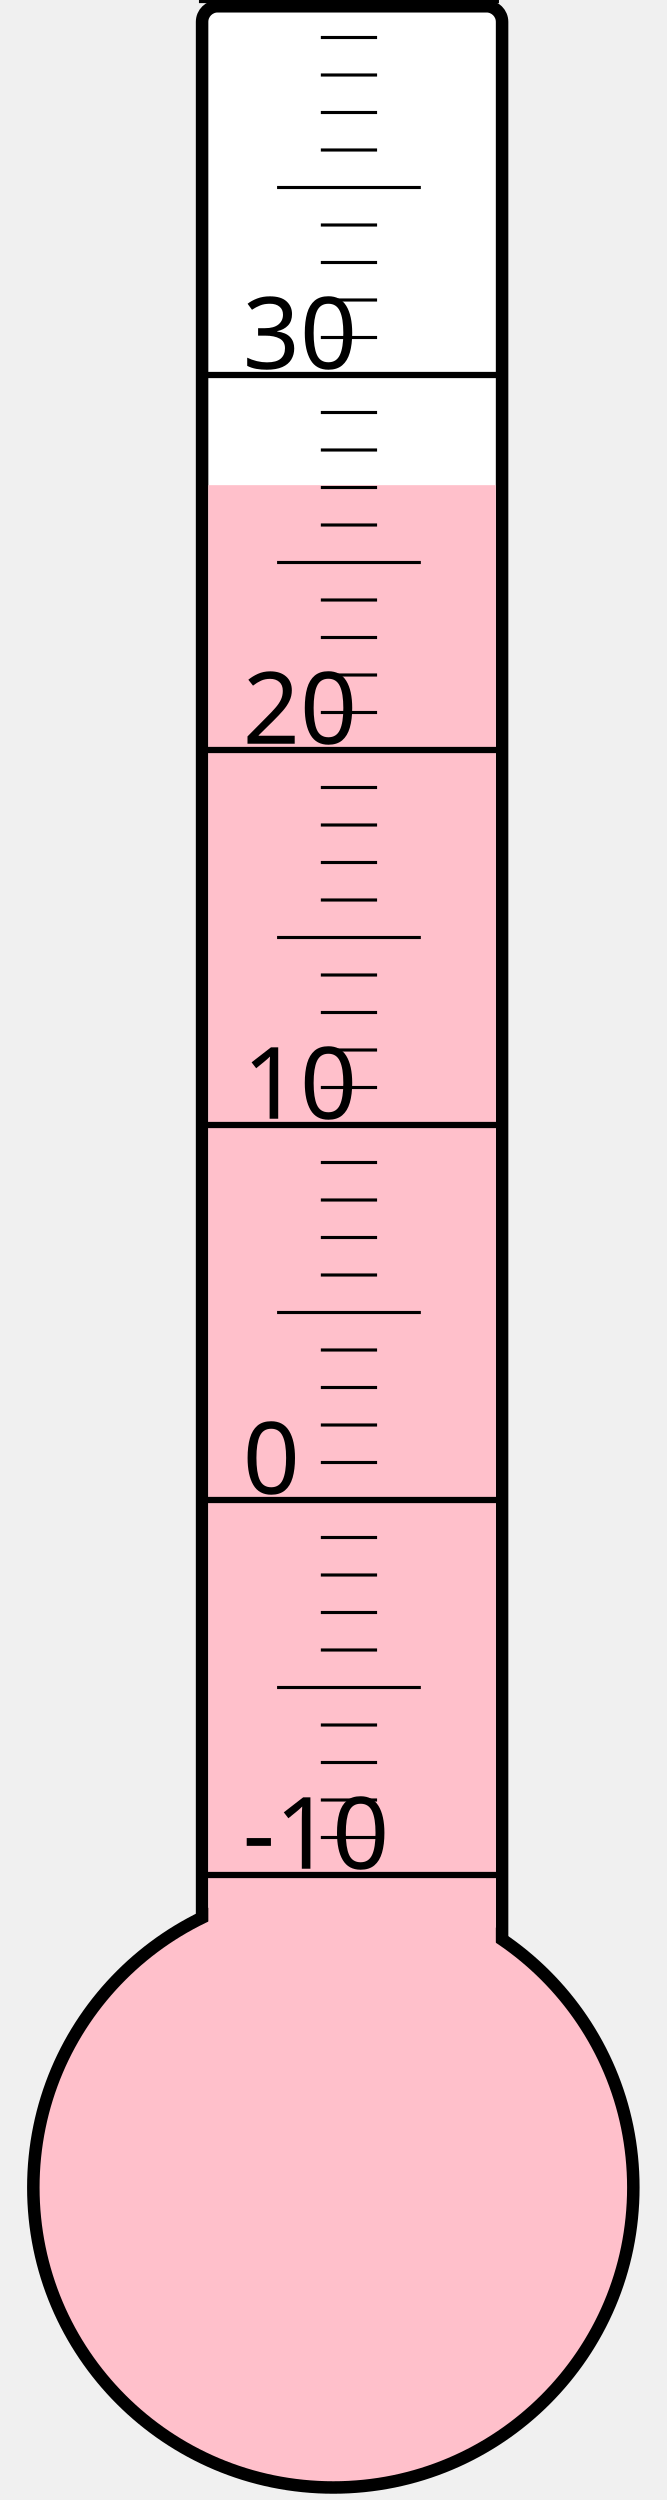
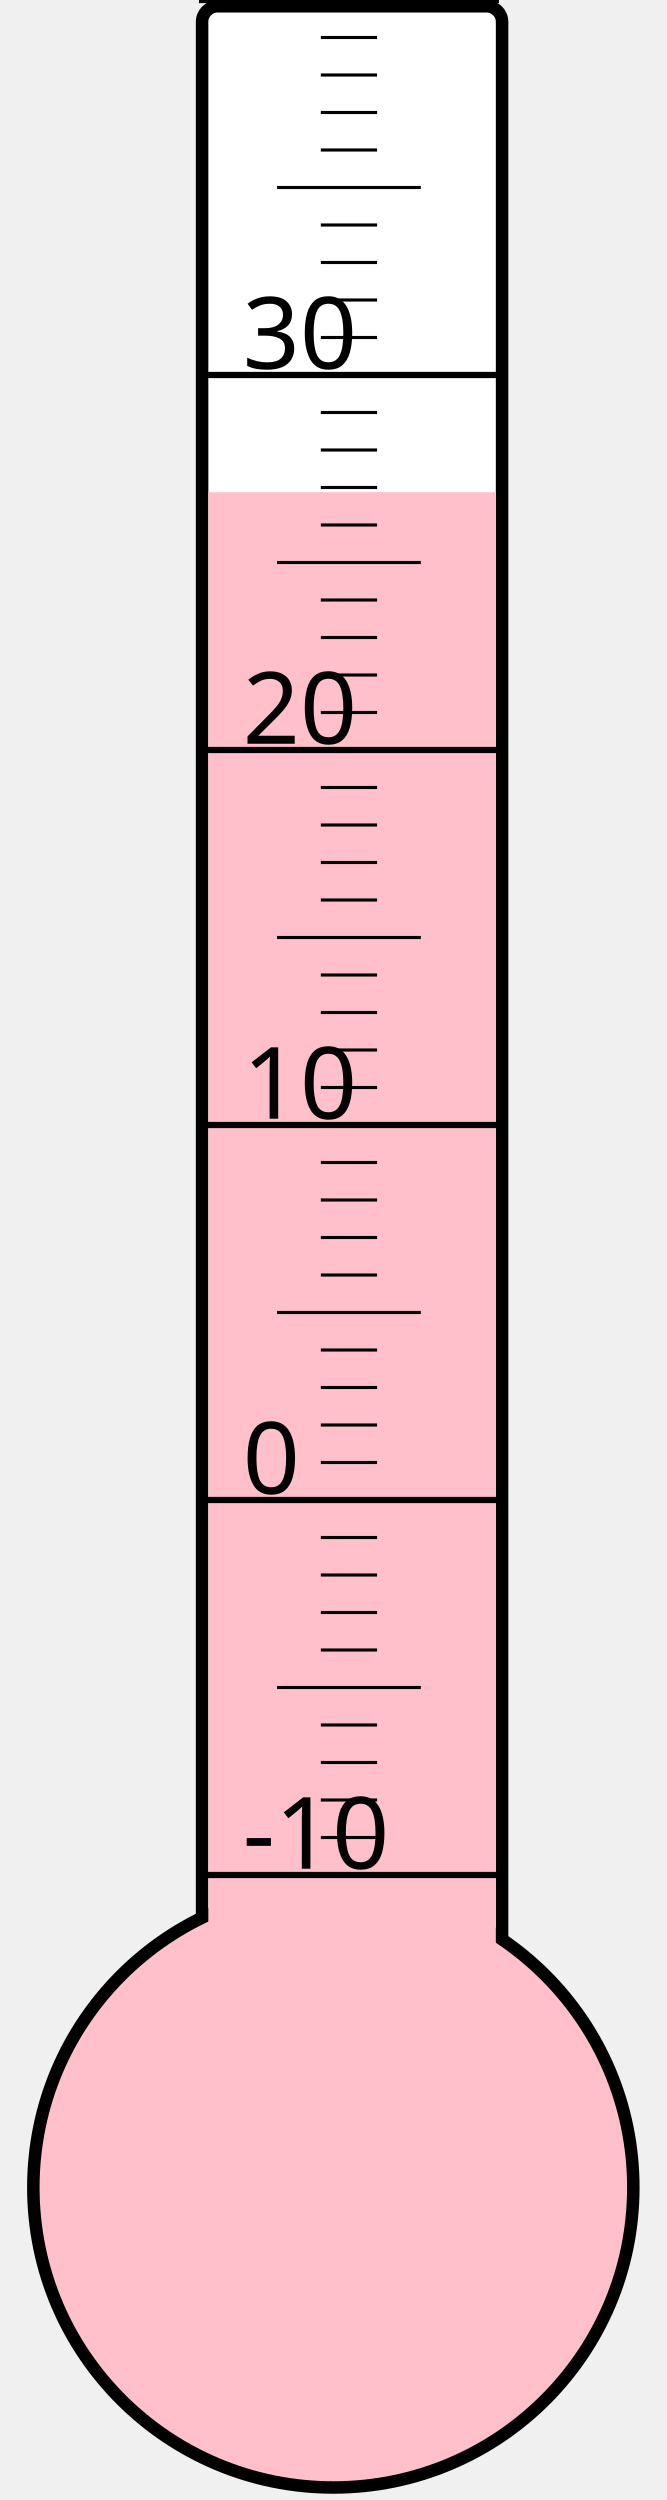
<svg xmlns="http://www.w3.org/2000/svg" width="40px" height="150px" viewBox="0 0 200 800">
  <rect width="200" height="800" x="0" y="0" style="fill: #ffffeb; fill-opacity: 0;" />
  <rect width="96" height="680" x="58" y="2" rx="5" ry="5" style="fill: white; fill-opacity: 1; stroke: black; stroke-width: 4;" />
  <circle cx="100" cy="700" r="96" style="fill: pink; stroke: black; stroke-width: 4;" />
-   <rect width="92" height="544.75" x="60" y="155.25" style="fill: pink; fill-opacity: 1; stroke-width: 0;" />
+   <rect width="92" height="542.5" x="60" y="157.5" style="fill: pink; fill-opacity: 1; stroke-width: 0;" />
  <text x="71" y="598" style="font-family: sans-serif; font-size: 24pt;">-10</text>
  <text x="71" y="478" style="font-family: sans-serif; font-size: 24pt;">0</text>
  <text x="71" y="358" style="font-family: sans-serif; font-size: 24pt;">10</text>
  <text x="71" y="238" style="font-family: sans-serif; font-size: 24pt;">20</text>
  <text x="71" y="118" style="font-family: sans-serif; font-size: 24pt;">30</text>
  <g style="stroke: black;">
    <line x1="57" y1="600" x2="153" y2="600" style="stroke-width: 2;" />
    <line x1="96" y1="588" x2="114" y2="588" style="stroke-width: 1;" />
    <line x1="96" y1="576" x2="114" y2="576" style="stroke-width: 1;" />
    <line x1="96" y1="564" x2="114" y2="564" style="stroke-width: 1;" />
    <line x1="96" y1="552" x2="114" y2="552" style="stroke-width: 1;" />
    <line x1="82" y1="540" x2="128" y2="540" style="stroke-width: 1;" />
    <line x1="96" y1="528" x2="114" y2="528" style="stroke-width: 1;" />
    <line x1="96" y1="516" x2="114" y2="516" style="stroke-width: 1;" />
    <line x1="96" y1="504" x2="114" y2="504" style="stroke-width: 1;" />
    <line x1="96" y1="492" x2="114" y2="492" style="stroke-width: 1;" />
    <line x1="57" y1="480" x2="153" y2="480" style="stroke-width: 2;" />
    <line x1="96" y1="468" x2="114" y2="468" style="stroke-width: 1;" />
    <line x1="96" y1="456" x2="114" y2="456" style="stroke-width: 1;" />
    <line x1="96" y1="444" x2="114" y2="444" style="stroke-width: 1;" />
    <line x1="96" y1="432" x2="114" y2="432" style="stroke-width: 1;" />
    <line x1="82" y1="420" x2="128" y2="420" style="stroke-width: 1;" />
    <line x1="96" y1="408" x2="114" y2="408" style="stroke-width: 1;" />
    <line x1="96" y1="396" x2="114" y2="396" style="stroke-width: 1;" />
    <line x1="96" y1="384" x2="114" y2="384" style="stroke-width: 1;" />
    <line x1="96" y1="372" x2="114" y2="372" style="stroke-width: 1;" />
    <line x1="57" y1="360" x2="153" y2="360" style="stroke-width: 2;" />
    <line x1="96" y1="348" x2="114" y2="348" style="stroke-width: 1;" />
    <line x1="96" y1="336" x2="114" y2="336" style="stroke-width: 1;" />
    <line x1="96" y1="324" x2="114" y2="324" style="stroke-width: 1;" />
    <line x1="96" y1="312" x2="114" y2="312" style="stroke-width: 1;" />
    <line x1="82" y1="300" x2="128" y2="300" style="stroke-width: 1;" />
    <line x1="96" y1="288" x2="114" y2="288" style="stroke-width: 1;" />
    <line x1="96" y1="276" x2="114" y2="276" style="stroke-width: 1;" />
    <line x1="96" y1="264" x2="114" y2="264" style="stroke-width: 1;" />
    <line x1="96" y1="252" x2="114" y2="252" style="stroke-width: 1;" />
    <line x1="57" y1="240" x2="153" y2="240" style="stroke-width: 2;" />
    <line x1="96" y1="228" x2="114" y2="228" style="stroke-width: 1;" />
    <line x1="96" y1="216" x2="114" y2="216" style="stroke-width: 1;" />
    <line x1="96" y1="204" x2="114" y2="204" style="stroke-width: 1;" />
    <line x1="96" y1="192" x2="114" y2="192" style="stroke-width: 1;" />
    <line x1="82" y1="180" x2="128" y2="180" style="stroke-width: 1;" />
    <line x1="96" y1="168" x2="114" y2="168" style="stroke-width: 1;" />
    <line x1="96" y1="156" x2="114" y2="156" style="stroke-width: 1;" />
    <line x1="96" y1="144" x2="114" y2="144" style="stroke-width: 1;" />
    <line x1="96" y1="132" x2="114" y2="132" style="stroke-width: 1;" />
    <line x1="57" y1="120" x2="153" y2="120" style="stroke-width: 2;" />
    <line x1="96" y1="108" x2="114" y2="108" style="stroke-width: 1;" />
    <line x1="96" y1="96" x2="114" y2="96" style="stroke-width: 1;" />
    <line x1="96" y1="84" x2="114" y2="84" style="stroke-width: 1;" />
    <line x1="96" y1="72" x2="114" y2="72" style="stroke-width: 1;" />
    <line x1="82" y1="60" x2="128" y2="60" style="stroke-width: 1;" />
    <line x1="96" y1="48" x2="114" y2="48" style="stroke-width: 1;" />
    <line x1="96" y1="36" x2="114" y2="36" style="stroke-width: 1;" />
    <line x1="96" y1="24" x2="114" y2="24" style="stroke-width: 1;" />
    <line x1="96" y1="12" x2="114" y2="12" style="stroke-width: 1;" />
    <line x1="57" y1="0" x2="153" y2="0" style="stroke-width: 2;" />
  </g>
</svg>
